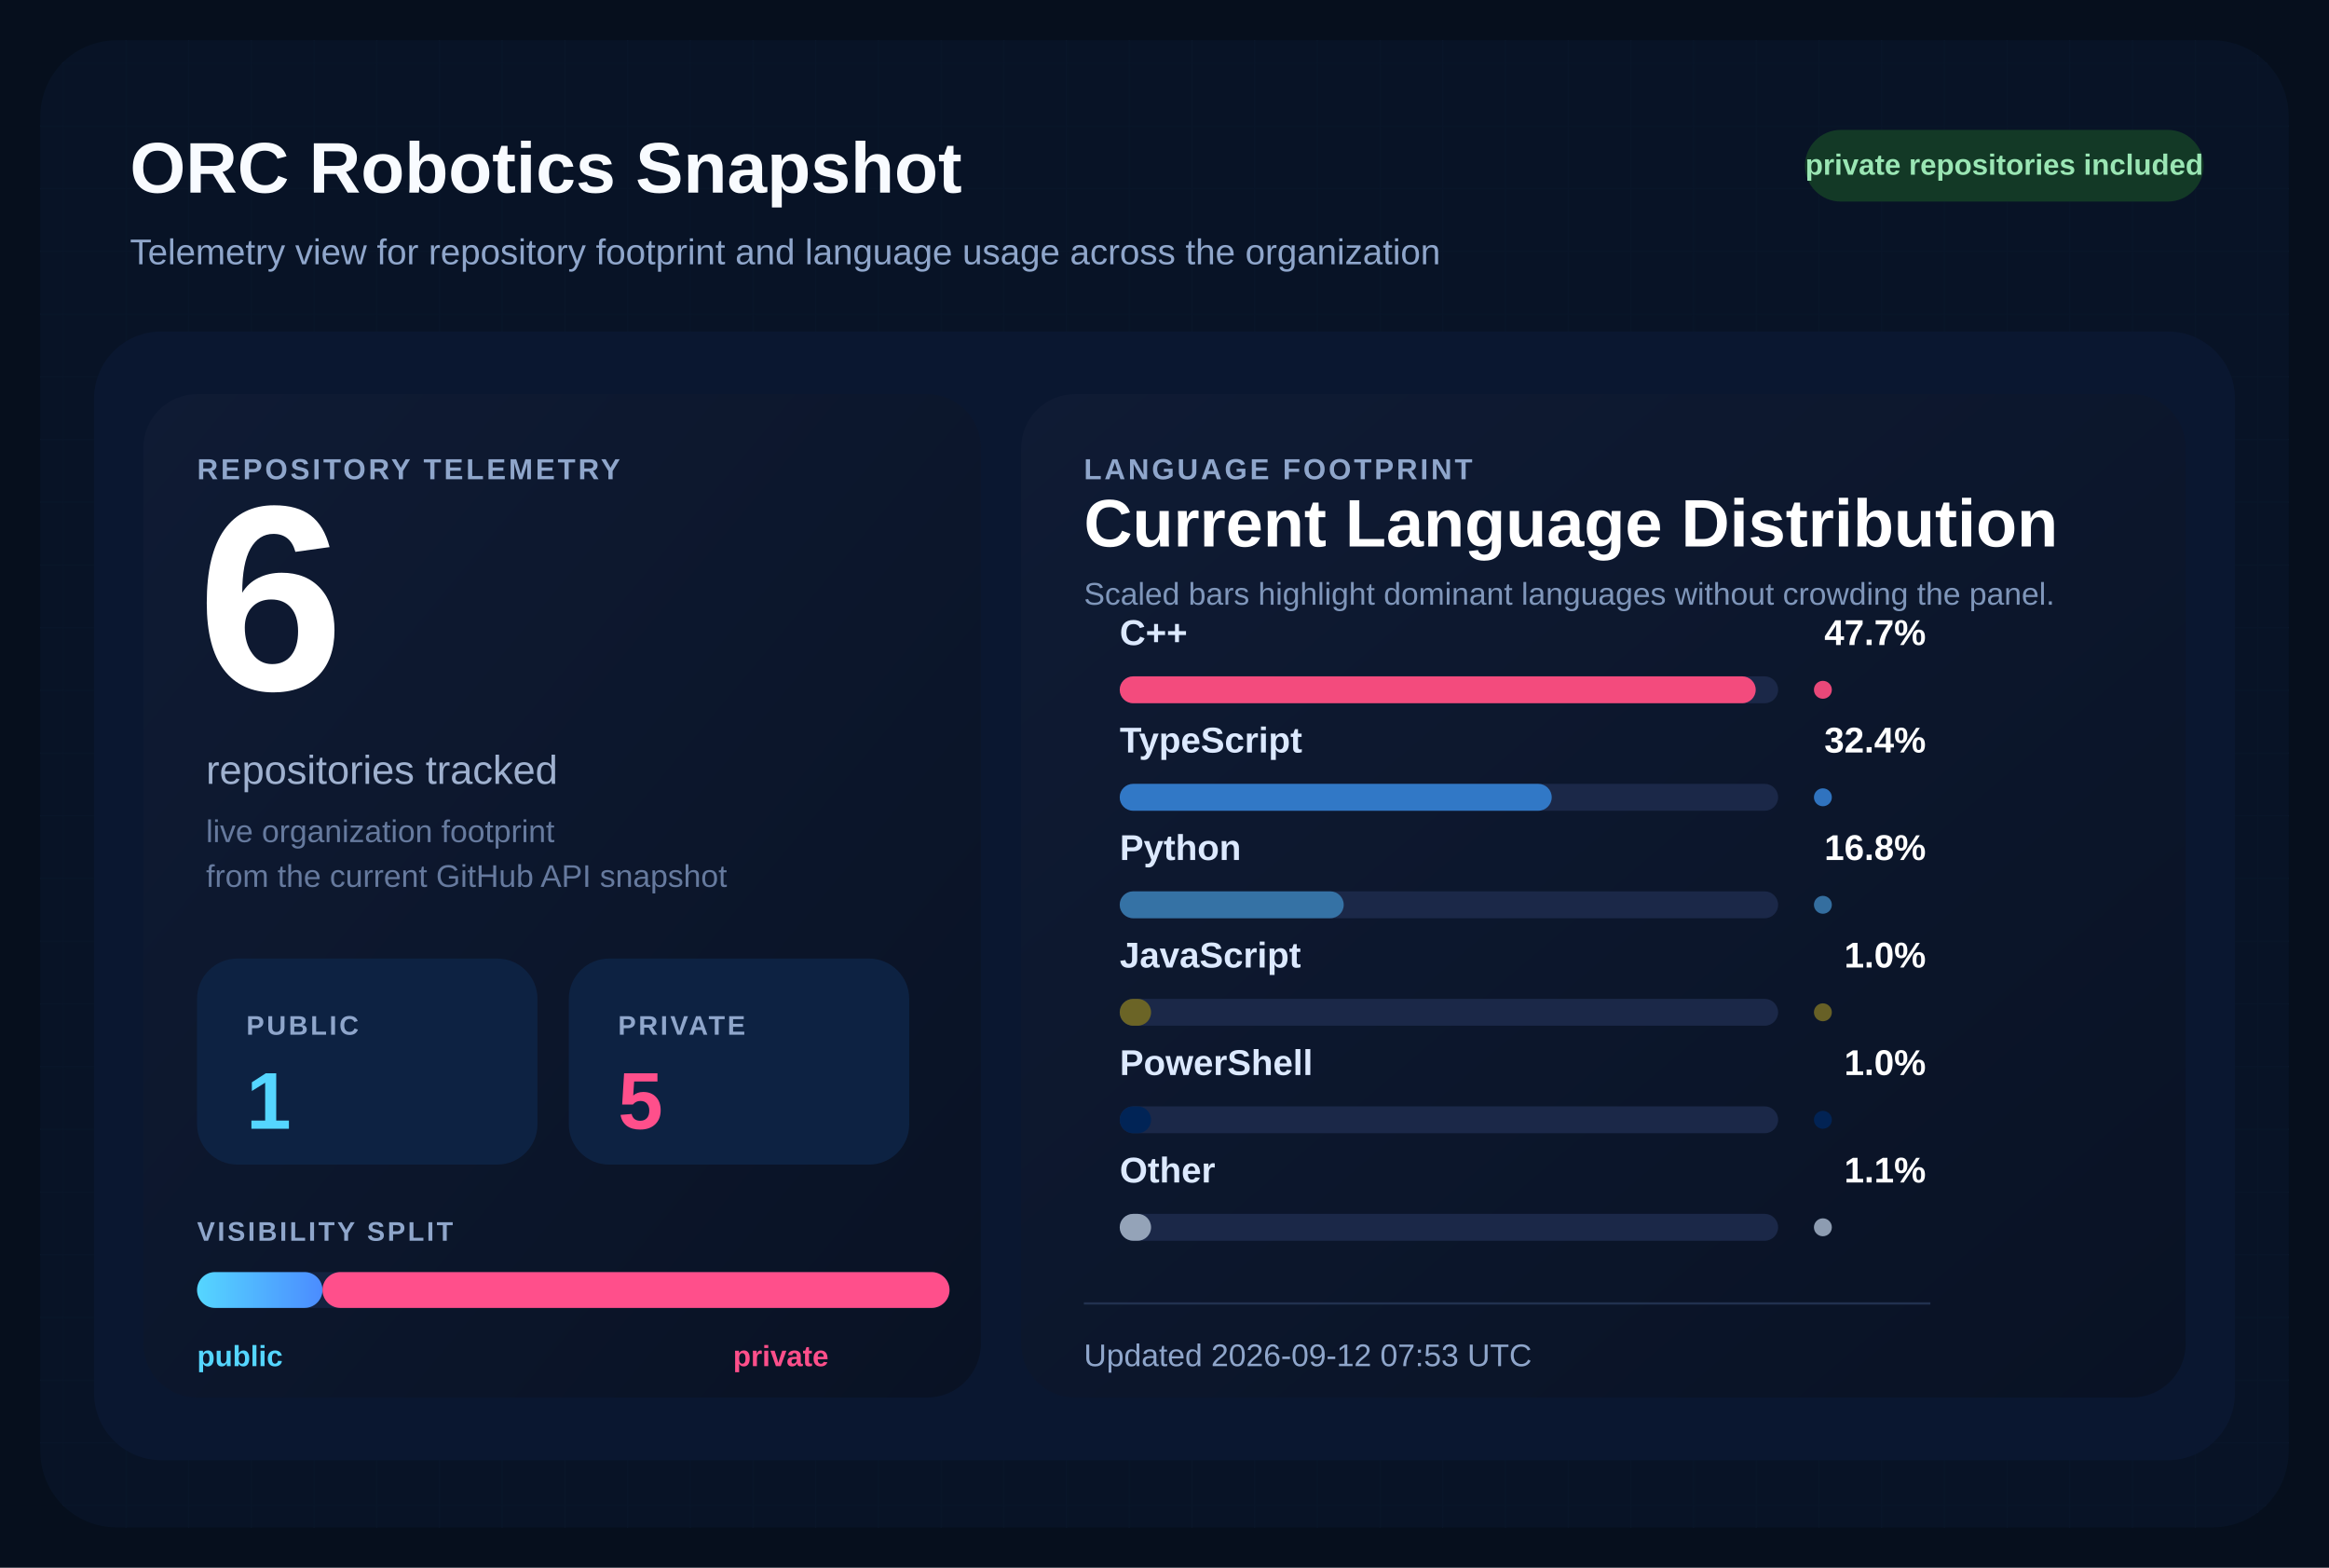
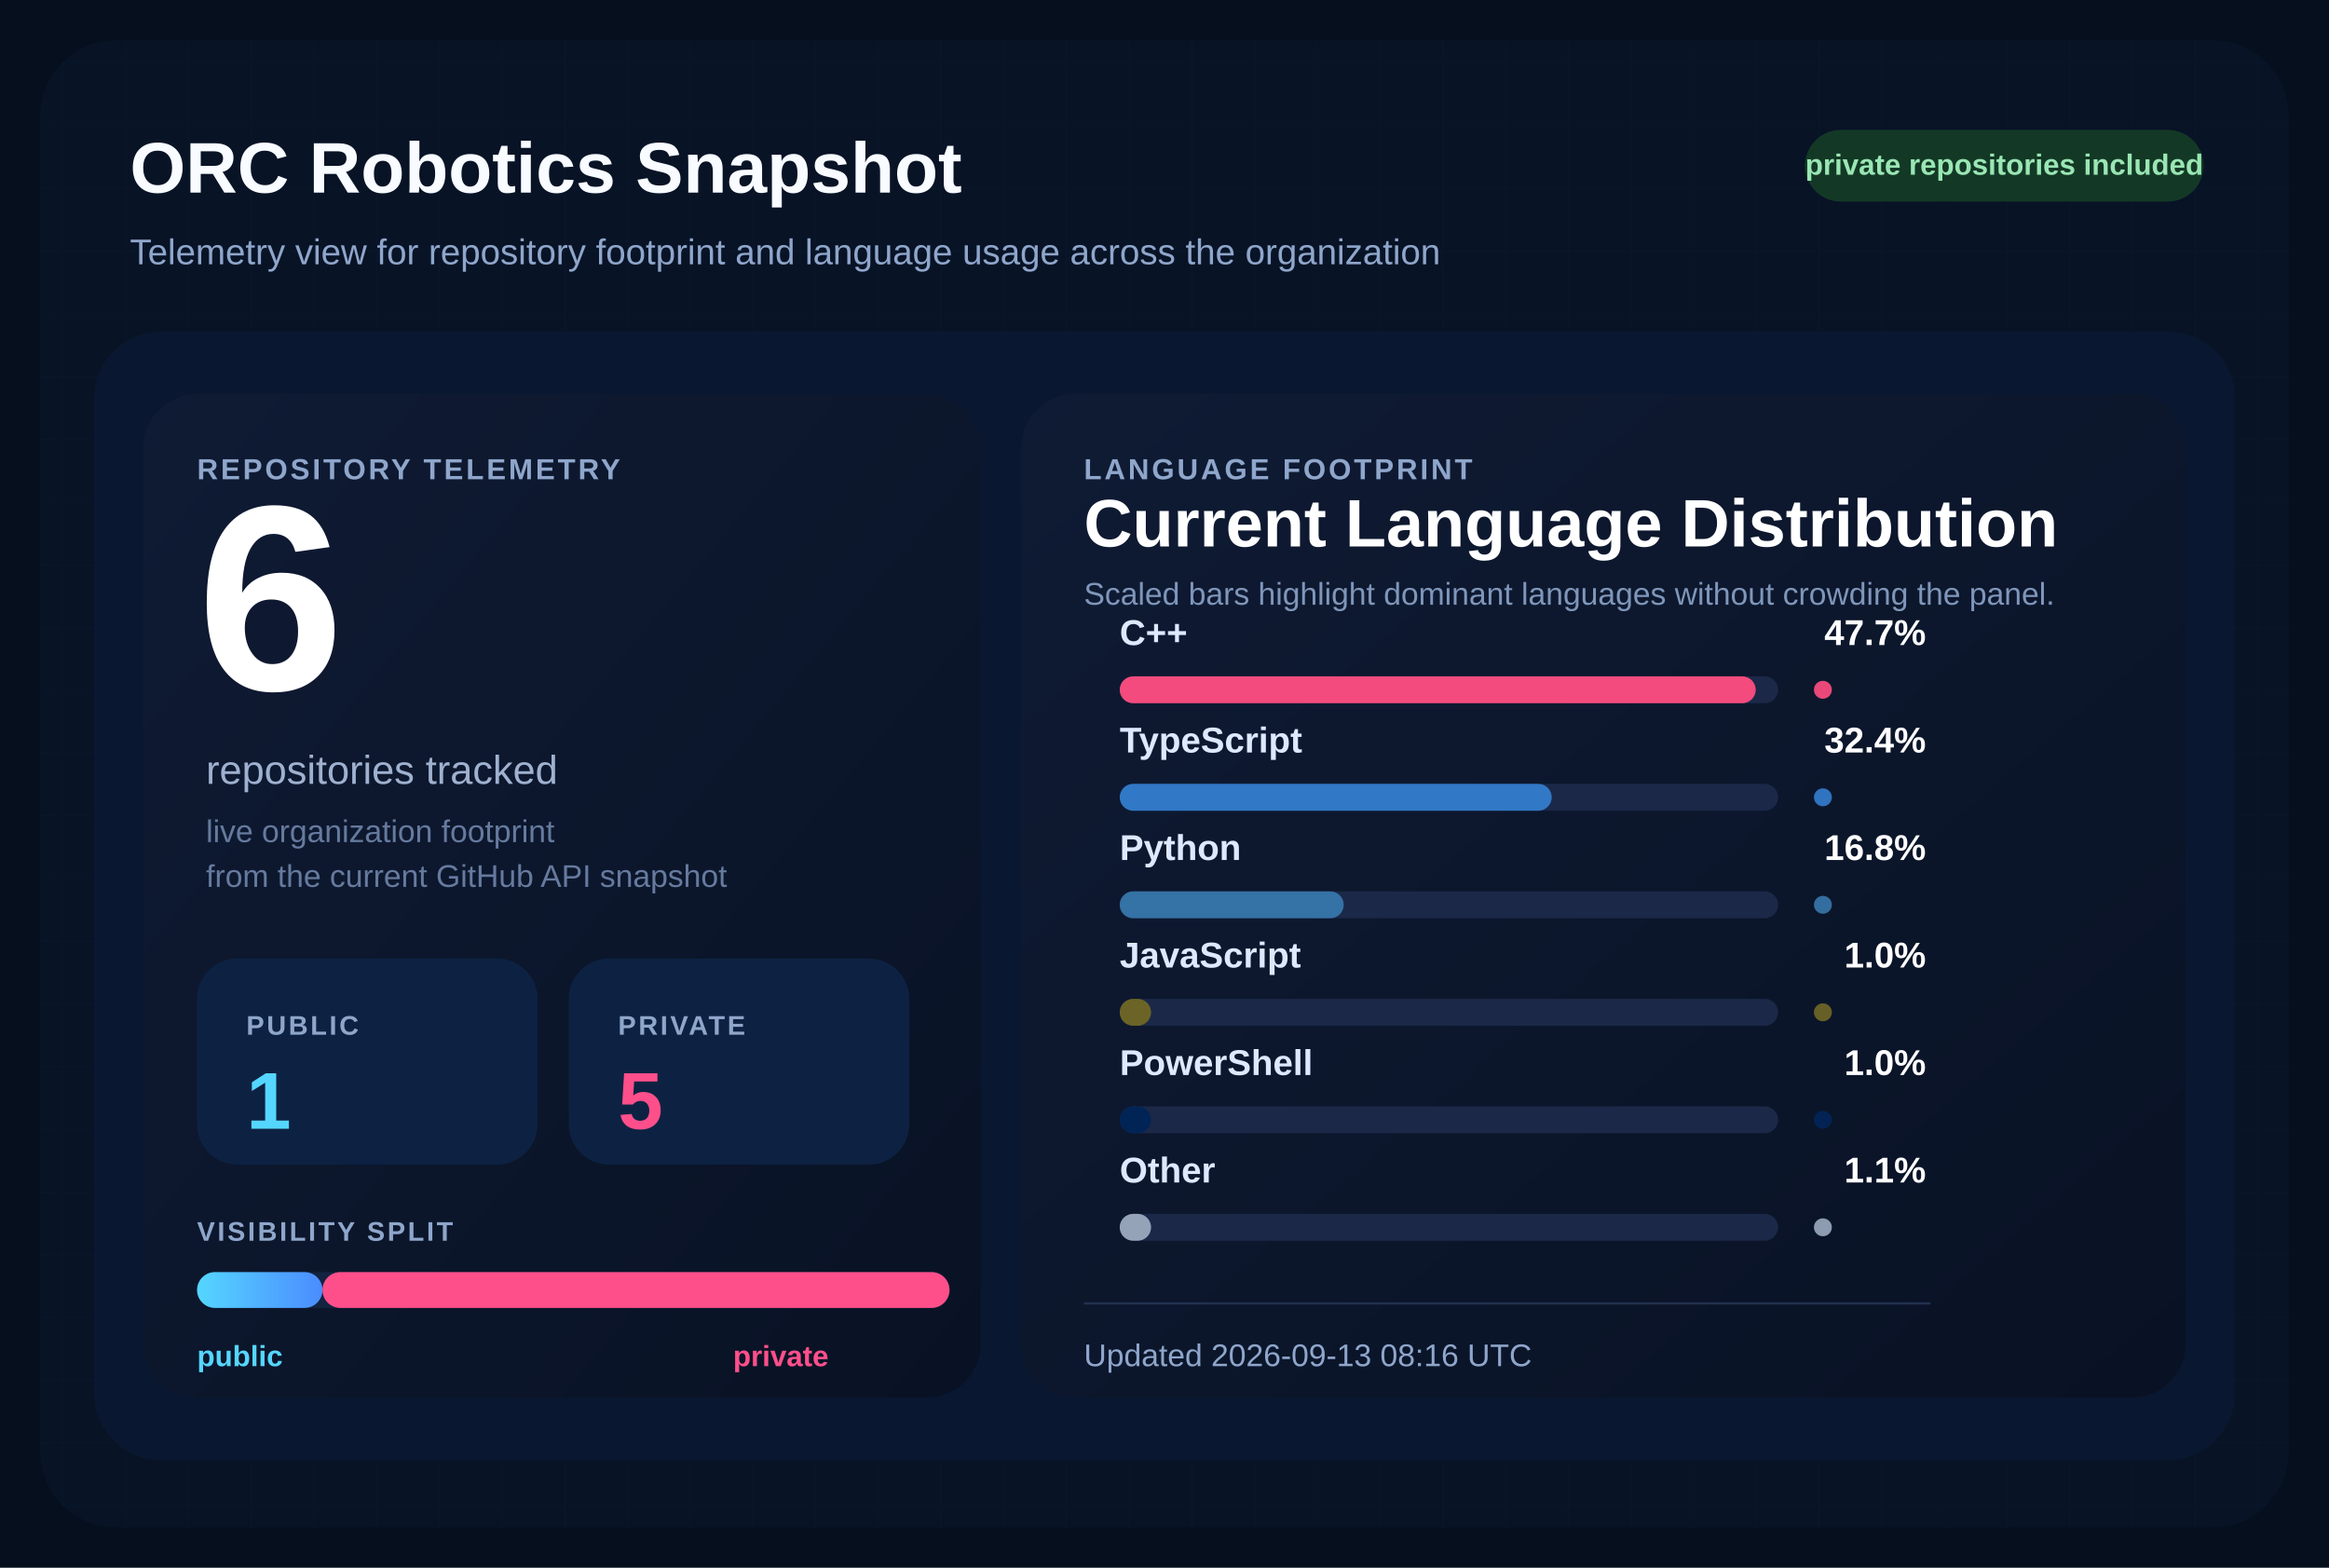
<svg xmlns="http://www.w3.org/2000/svg" width="1040" height="700" viewBox="0 0 1040 700" role="img" aria-labelledby="title desc">
  <defs>
    <pattern id="grid" width="28" height="28" patternUnits="userSpaceOnUse">
      <path d="M 28 0 L 0 0 0 28" fill="none" stroke="#12213d" stroke-width="1" />
    </pattern>
    <linearGradient id="surface" x1="0%" y1="0%" x2="100%" y2="100%">
      <stop offset="0%" stop-color="#0f1b34" />
      <stop offset="100%" stop-color="#091224" />
    </linearGradient>
    <linearGradient id="publicBar" x1="0%" y1="0%" x2="100%" y2="0%">
      <stop offset="0%" stop-color="#55d6ff" />
      <stop offset="100%" stop-color="#4b8cff" />
    </linearGradient>
  </defs>
  <rect width="1040" height="700" fill="#060f1d" />
  <rect x="18" y="18" width="1004" height="664" rx="34" fill="url(#grid)" />
  <rect x="18" y="18" width="1004" height="664" rx="34" fill="#081427" fill-opacity="0.9" />
  <text x="58" y="86" fill="#f8fbff" font-size="32" font-family="Segoe UI, Arial, sans-serif" font-weight="700">
    ORC Robotics Snapshot
  </text>
  <text x="58" y="118" fill="#8fa6cb" font-size="16" font-family="Segoe UI, Arial, sans-serif">
    Telemetry view for repository footprint and language usage across the organization
  </text>
  <rect x="806" y="58" width="178" height="32" rx="16" fill="#133926" />
  <text x="895" y="78" fill="#9ae6b4" font-size="13" font-family="Segoe UI, Arial, sans-serif" font-weight="700" text-anchor="middle">
    private repositories included
  </text>
  <rect x="42" y="148" width="956" height="504" rx="30" fill="#0a1730" />
  <rect x="64" y="176" width="374" height="448" rx="24" fill="url(#surface)" />
  <rect x="456" y="176" width="520" height="448" rx="24" fill="url(#surface)" />
  <text x="88" y="214" fill="#8fa6cb" font-size="13" font-family="Segoe UI, Arial, sans-serif" font-weight="700" letter-spacing="1.2">
    REPOSITORY TELEMETRY
  </text>
  <text x="88" y="308" fill="#ffffff" font-size="118" font-family="Segoe UI, Arial, sans-serif" font-weight="700">
    6
  </text>
  <text x="92" y="350" fill="#9fb1cf" font-size="18" font-family="Segoe UI, Arial, sans-serif">
    repositories tracked
  </text>
  <text x="92" y="376" fill="#667a9e" font-size="14" font-family="Segoe UI, Arial, sans-serif">
    live organization footprint
  </text>
  <text x="92" y="396" fill="#667a9e" font-size="14" font-family="Segoe UI, Arial, sans-serif">
    from the current GitHub API snapshot
  </text>
  <rect x="88" y="428" width="152" height="92" rx="18" fill="#0d2242" />
  <text x="110" y="462" fill="#8fa6cb" font-size="12" font-family="Segoe UI, Arial, sans-serif" font-weight="700" letter-spacing="1.1">
    PUBLIC
  </text>
  <text x="110" y="504" fill="#55d6ff" font-size="36" font-family="Segoe UI, Arial, sans-serif" font-weight="700">
    1
  </text>
  <rect x="254" y="428" width="152" height="92" rx="18" fill="#0d2242" />
  <text x="276" y="462" fill="#8fa6cb" font-size="12" font-family="Segoe UI, Arial, sans-serif" font-weight="700" letter-spacing="1.1">
    PRIVATE
  </text>
  <text x="276" y="504" fill="#ff4f8b" font-size="36" font-family="Segoe UI, Arial, sans-serif" font-weight="700">
    5
  </text>
  <text x="88" y="554" fill="#8fa6cb" font-size="12" font-family="Segoe UI, Arial, sans-serif" font-weight="700" letter-spacing="1.1">
    VISIBILITY SPLIT
  </text>
  <rect x="88" y="568" width="336" height="16" rx="8" fill="#142340" />
  <rect x="88" y="568" width="56.00" height="16" rx="8" fill="url(#publicBar)" />
  <rect x="144.00" y="568" width="280.00" height="16" rx="8" fill="#ff4f8b" />
  <text x="88" y="610" fill="#55d6ff" font-size="13" font-family="Segoe UI, Arial, sans-serif" font-weight="700">
    public
  </text>
  <text x="370" y="610" fill="#ff4f8b" font-size="13" font-family="Segoe UI, Arial, sans-serif" font-weight="700" text-anchor="end">
    private
  </text>
  <text x="484" y="214" fill="#8fa6cb" font-size="13" font-family="Segoe UI, Arial, sans-serif" font-weight="700" letter-spacing="1.2">
    LANGUAGE FOOTPRINT
  </text>
  <text x="484" y="244" fill="#ffffff" font-size="30" font-family="Segoe UI, Arial, sans-serif" font-weight="700">
    Current Language Distribution
  </text>
  <text x="484" y="270" fill="#7f96ba" font-size="14" font-family="Segoe UI, Arial, sans-serif">
    Scaled bars highlight dominant languages without crowding the panel.
  </text>
  <g transform="translate(0,288)">
    <text x="500" y="0" fill="#dce9ff" font-size="16" font-family="Segoe UI, Arial, sans-serif" font-weight="600">
        C++
        </text>
    <text x="860" y="0" fill="#ffffff" font-size="16" font-family="Segoe UI, Arial, sans-serif" font-weight="700" text-anchor="end">
        47.7%
        </text>
    <rect x="500" y="14" width="294" height="12" rx="6" fill="#1b2848" />
    <rect x="500" y="14" width="284.00" height="12" rx="6" fill="#f34b7d" />
    <circle cx="814" cy="20" r="4" fill="#f34b7d" opacity="0.95" />
  </g>
  <g transform="translate(0,336)">
    <text x="500" y="0" fill="#dce9ff" font-size="16" font-family="Segoe UI, Arial, sans-serif" font-weight="600">
        TypeScript
        </text>
    <text x="860" y="0" fill="#ffffff" font-size="16" font-family="Segoe UI, Arial, sans-serif" font-weight="700" text-anchor="end">
        32.4%
        </text>
    <rect x="500" y="14" width="294" height="12" rx="6" fill="#1b2848" />
    <rect x="500" y="14" width="192.91" height="12" rx="6" fill="#3178c6" />
    <circle cx="814" cy="20" r="4" fill="#3178c6" opacity="0.95" />
  </g>
  <g transform="translate(0,384)">
    <text x="500" y="0" fill="#dce9ff" font-size="16" font-family="Segoe UI, Arial, sans-serif" font-weight="600">
        Python
        </text>
    <text x="860" y="0" fill="#ffffff" font-size="16" font-family="Segoe UI, Arial, sans-serif" font-weight="700" text-anchor="end">
        16.8%
        </text>
    <rect x="500" y="14" width="294" height="12" rx="6" fill="#1b2848" />
    <rect x="500" y="14" width="100.03" height="12" rx="6" fill="#3572A5" />
    <circle cx="814" cy="20" r="4" fill="#3572A5" opacity="0.95" />
  </g>
  <g transform="translate(0,432)">
    <text x="500" y="0" fill="#dce9ff" font-size="16" font-family="Segoe UI, Arial, sans-serif" font-weight="600">
        JavaScript
        </text>
    <text x="860" y="0" fill="#ffffff" font-size="16" font-family="Segoe UI, Arial, sans-serif" font-weight="700" text-anchor="end">
        1.0%
        </text>
    <rect x="500" y="14" width="294" height="12" rx="6" fill="#1b2848" />
    <rect x="500" y="14" width="14.00" height="12" rx="6" fill="#6b6426" />
    <circle cx="814" cy="20" r="4" fill="#6b6426" opacity="0.95" />
  </g>
  <g transform="translate(0,480)">
    <text x="500" y="0" fill="#dce9ff" font-size="16" font-family="Segoe UI, Arial, sans-serif" font-weight="600">
        PowerShell
        </text>
    <text x="860" y="0" fill="#ffffff" font-size="16" font-family="Segoe UI, Arial, sans-serif" font-weight="700" text-anchor="end">
        1.0%
        </text>
    <rect x="500" y="14" width="294" height="12" rx="6" fill="#1b2848" />
    <rect x="500" y="14" width="14.00" height="12" rx="6" fill="#012456" />
    <circle cx="814" cy="20" r="4" fill="#012456" opacity="0.95" />
  </g>
  <g transform="translate(0,528)">
    <text x="500" y="0" fill="#dce9ff" font-size="16" font-family="Segoe UI, Arial, sans-serif" font-weight="600">
        Other
        </text>
    <text x="860" y="0" fill="#ffffff" font-size="16" font-family="Segoe UI, Arial, sans-serif" font-weight="700" text-anchor="end">
        1.1%
        </text>
    <rect x="500" y="14" width="294" height="12" rx="6" fill="#1b2848" />
    <rect x="500" y="14" width="14.00" height="12" rx="6" fill="#94a3b8" />
    <circle cx="814" cy="20" r="4" fill="#94a3b8" opacity="0.95" />
  </g>
  <line x1="484" y1="582" x2="862" y2="582" stroke="#22314f" stroke-width="1" />
  <text x="484" y="610" fill="#8fa6cb" font-size="14" font-family="Segoe UI, Arial, sans-serif">
-     Updated 2026-09-12 07:53 UTC
+     Updated 2026-09-13 08:16 UTC
  </text>
</svg>
